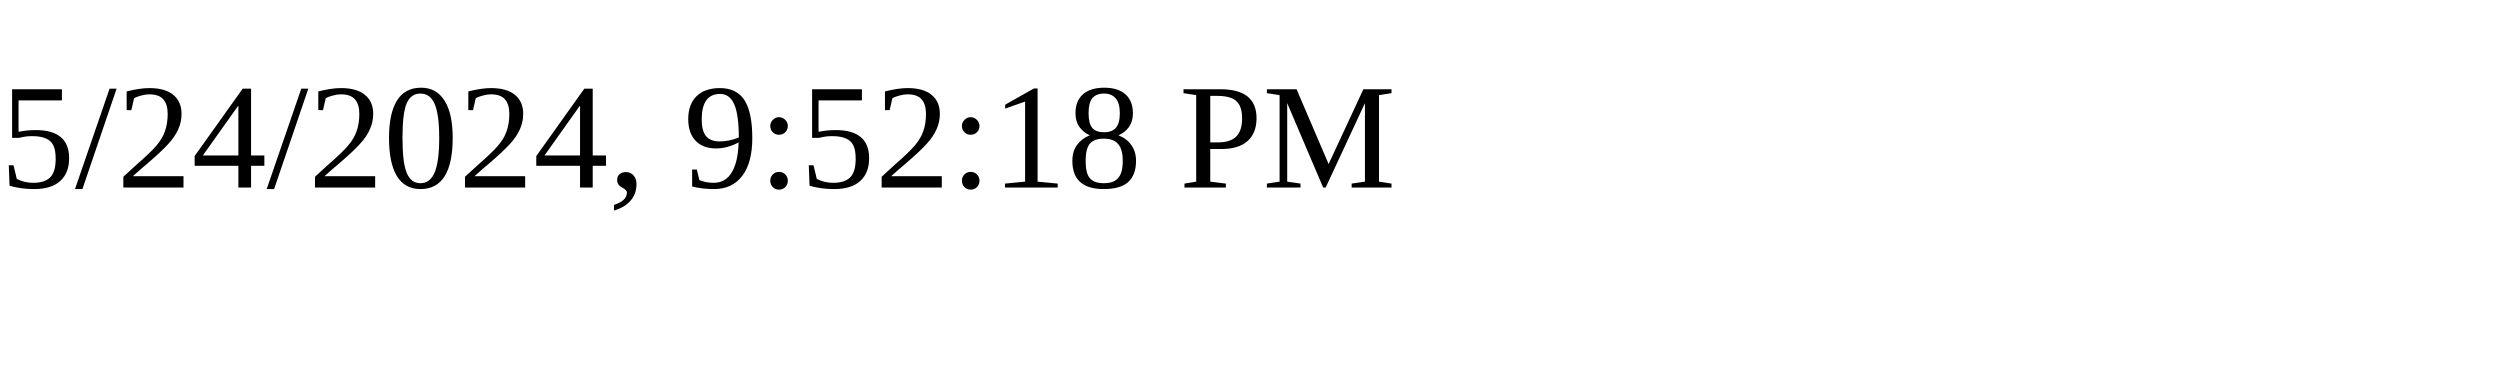
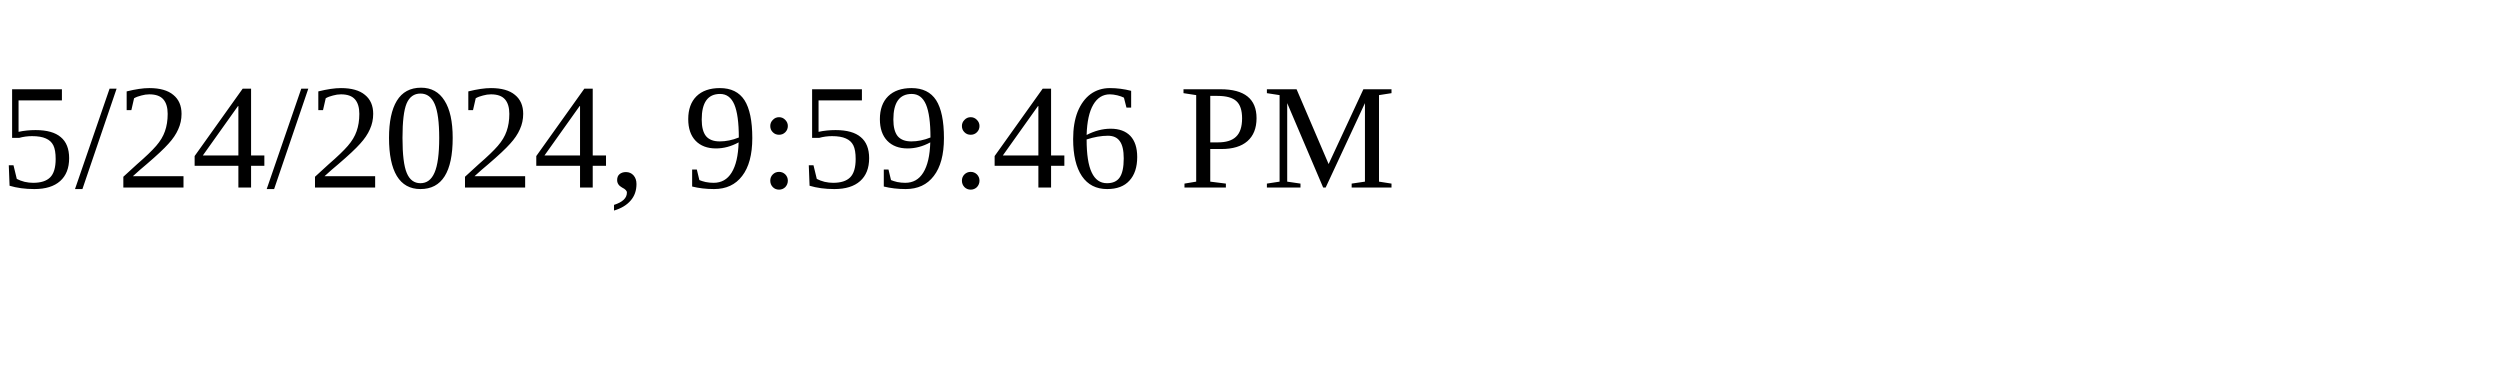
<svg xmlns="http://www.w3.org/2000/svg" height="30" width="200">
-   <text x="0" y="15">5/24/2024, 9:52:18 PM</text>
+   <text x="0" y="15">5/24/2024, 9:59:46 PM</text>
</svg>
